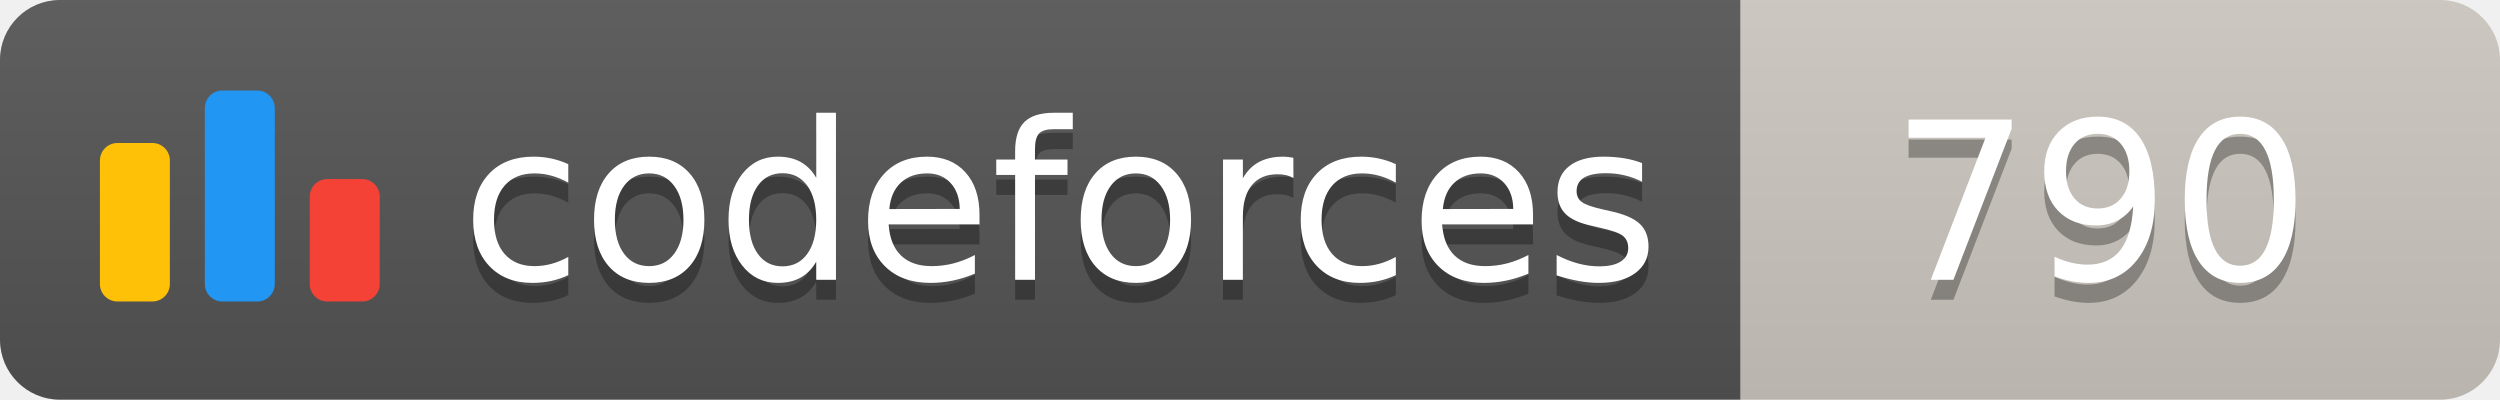
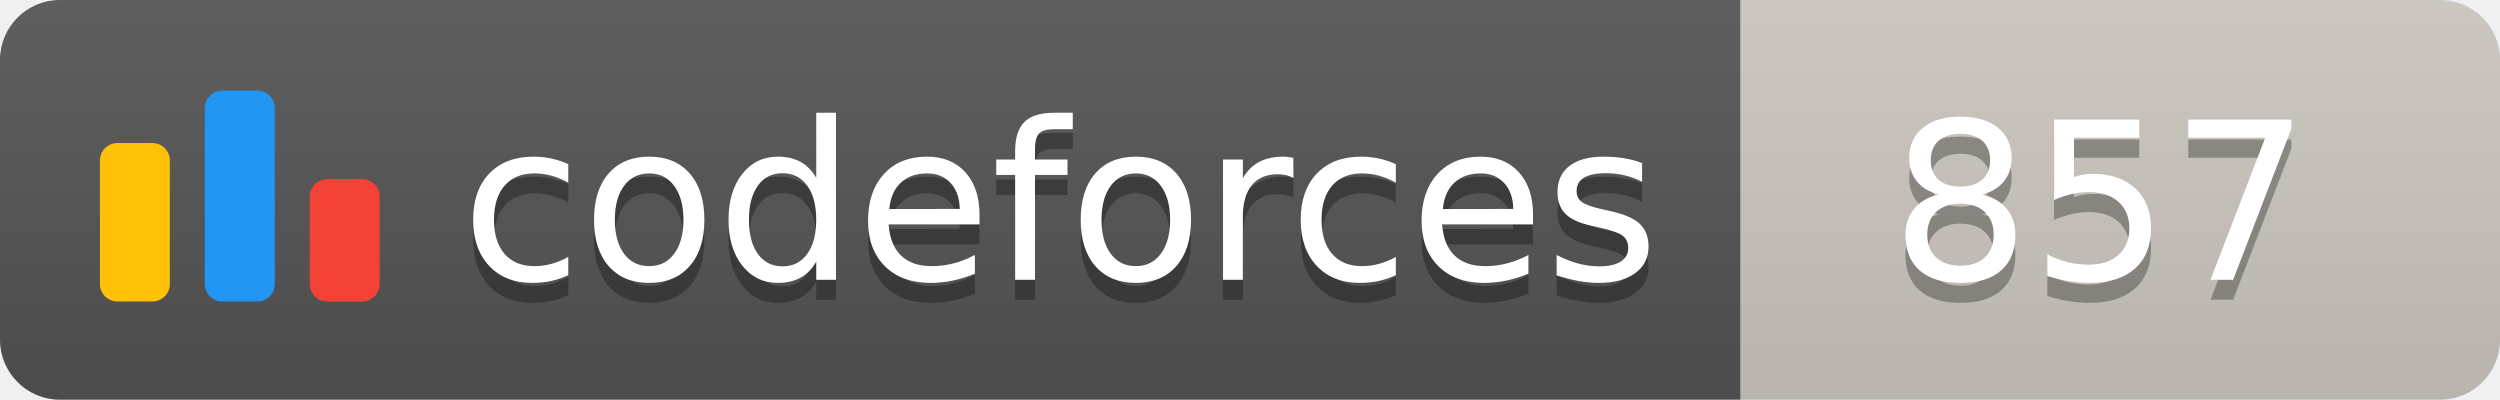
<svg xmlns="http://www.w3.org/2000/svg" width="125.1" height="20">
  <linearGradient id="smooth" x2="0" y2="100%">
    <stop offset="0" stop-color="#bbb" stop-opacity=".1" />
    <stop offset="1" stop-opacity=".1" />
  </linearGradient>
  <clipPath id="round">
    <rect width="125.1" height="20" rx="3" fill="#fff" />
  </clipPath>
  <g clip-path="url(#round)">
    <rect width="87.1" height="20" fill="#555" />
    <rect x="87.1" width="38.0" height="20" fill="#cec8c1" />
    <rect width="125.1" height="20" fill="url(#smooth)" />
  </g>
  <g fill="#fff" text-anchor="middle" font-family="DejaVu Sans,Verdana,Geneva,sans-serif" font-size="110">
    <svg x="5" y="3" class="logo" width="14" height="14" viewBox="0 0 32 25" fill="none">
      <rect y="6" width="8" height="18.125" rx="2" fill="#FFC107" />
      <rect x="24" y="10.125" width="8" height="14" rx="2" fill="#F44336" />
      <rect x="12" width="8" height="24.125" rx="2" fill="#2196F3" />
    </svg>
    <text x="530.5" y="150" fill="#010101" fill-opacity=".3" transform="scale(0.1)" textLength="601.0" lengthAdjust="spacing">codeforces
        </text>
    <text x="530.5" y="140" transform="scale(0.1)" textLength="601.0" lengthAdjust="spacing">codeforces</text>
-     <text x="1051.0" y="150" fill="#010101" fill-opacity=".3" transform="scale(0.1)" textLength="280.0" lengthAdjust="spacing">790
+     <text x="1051.0" y="150" fill="#010101" fill-opacity=".3" transform="scale(0.1)" textLength="280.0" lengthAdjust="spacing">857
        </text>
-     <text x="1051.0" y="140" transform="scale(0.1)" textLength="280.0" lengthAdjust="spacing">790</text>
+     <text x="1051.0" y="140" transform="scale(0.1)" textLength="280.0" lengthAdjust="spacing">857</text>
  </g>
</svg>
